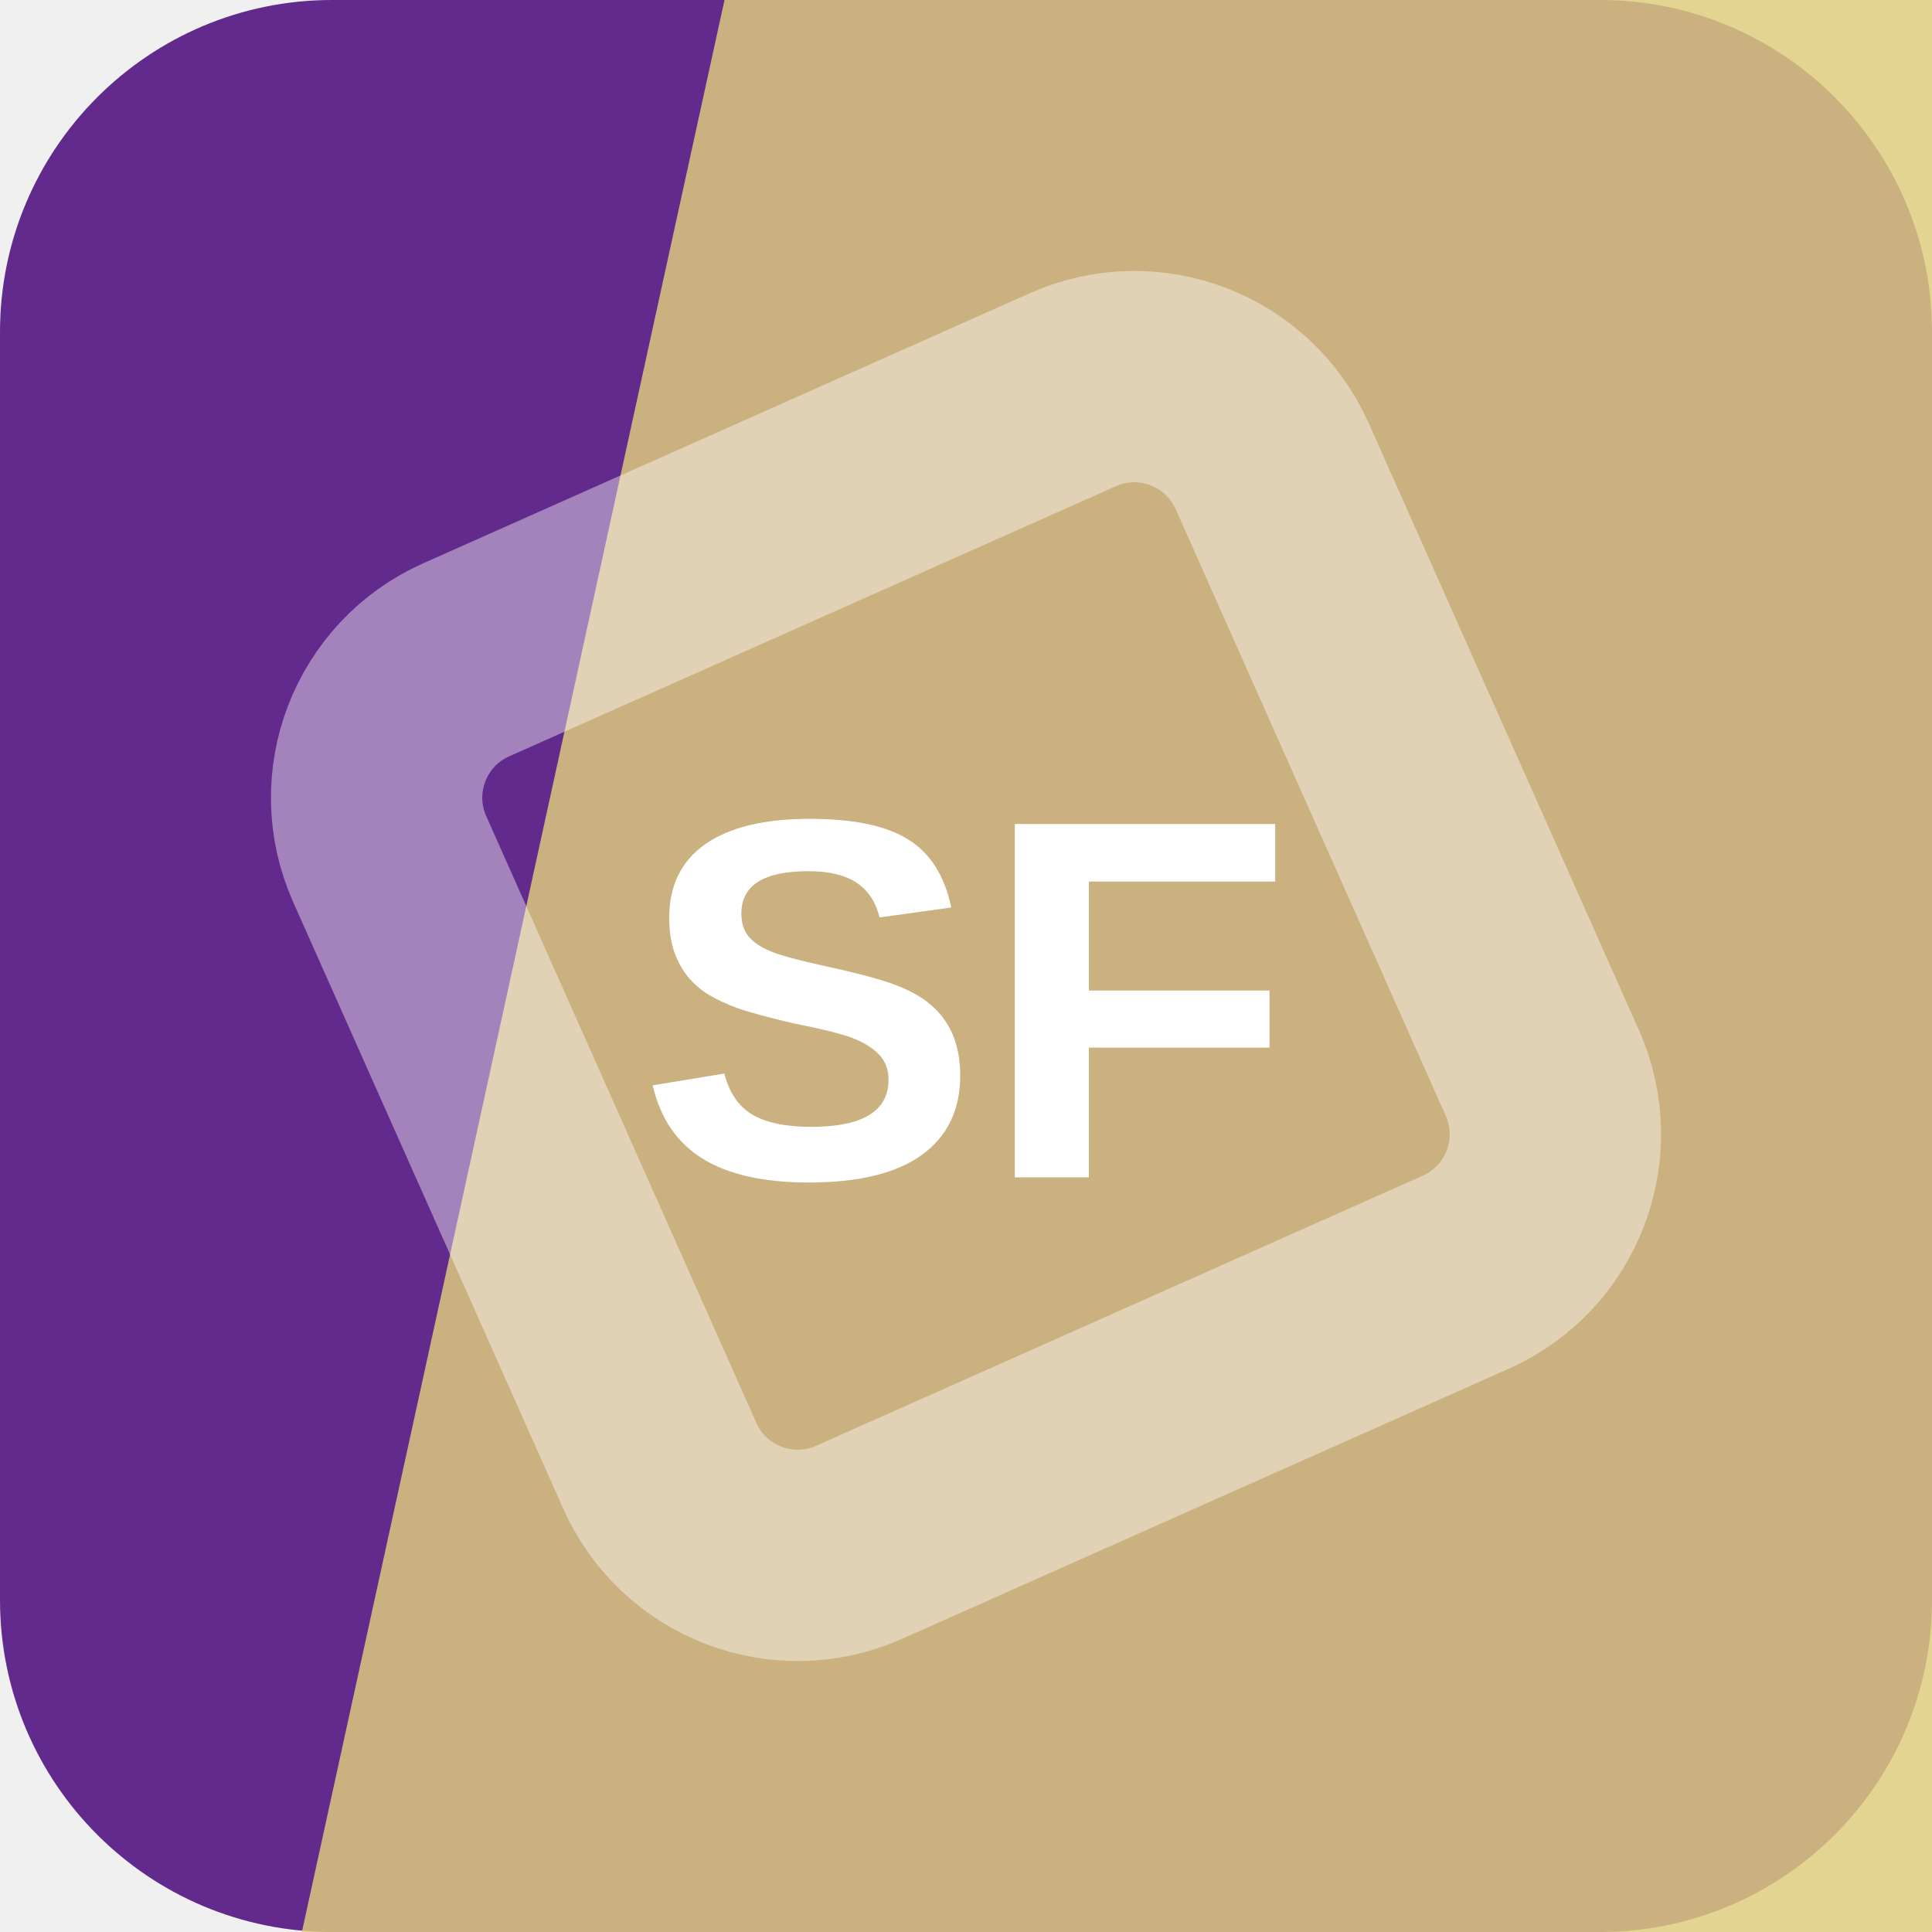
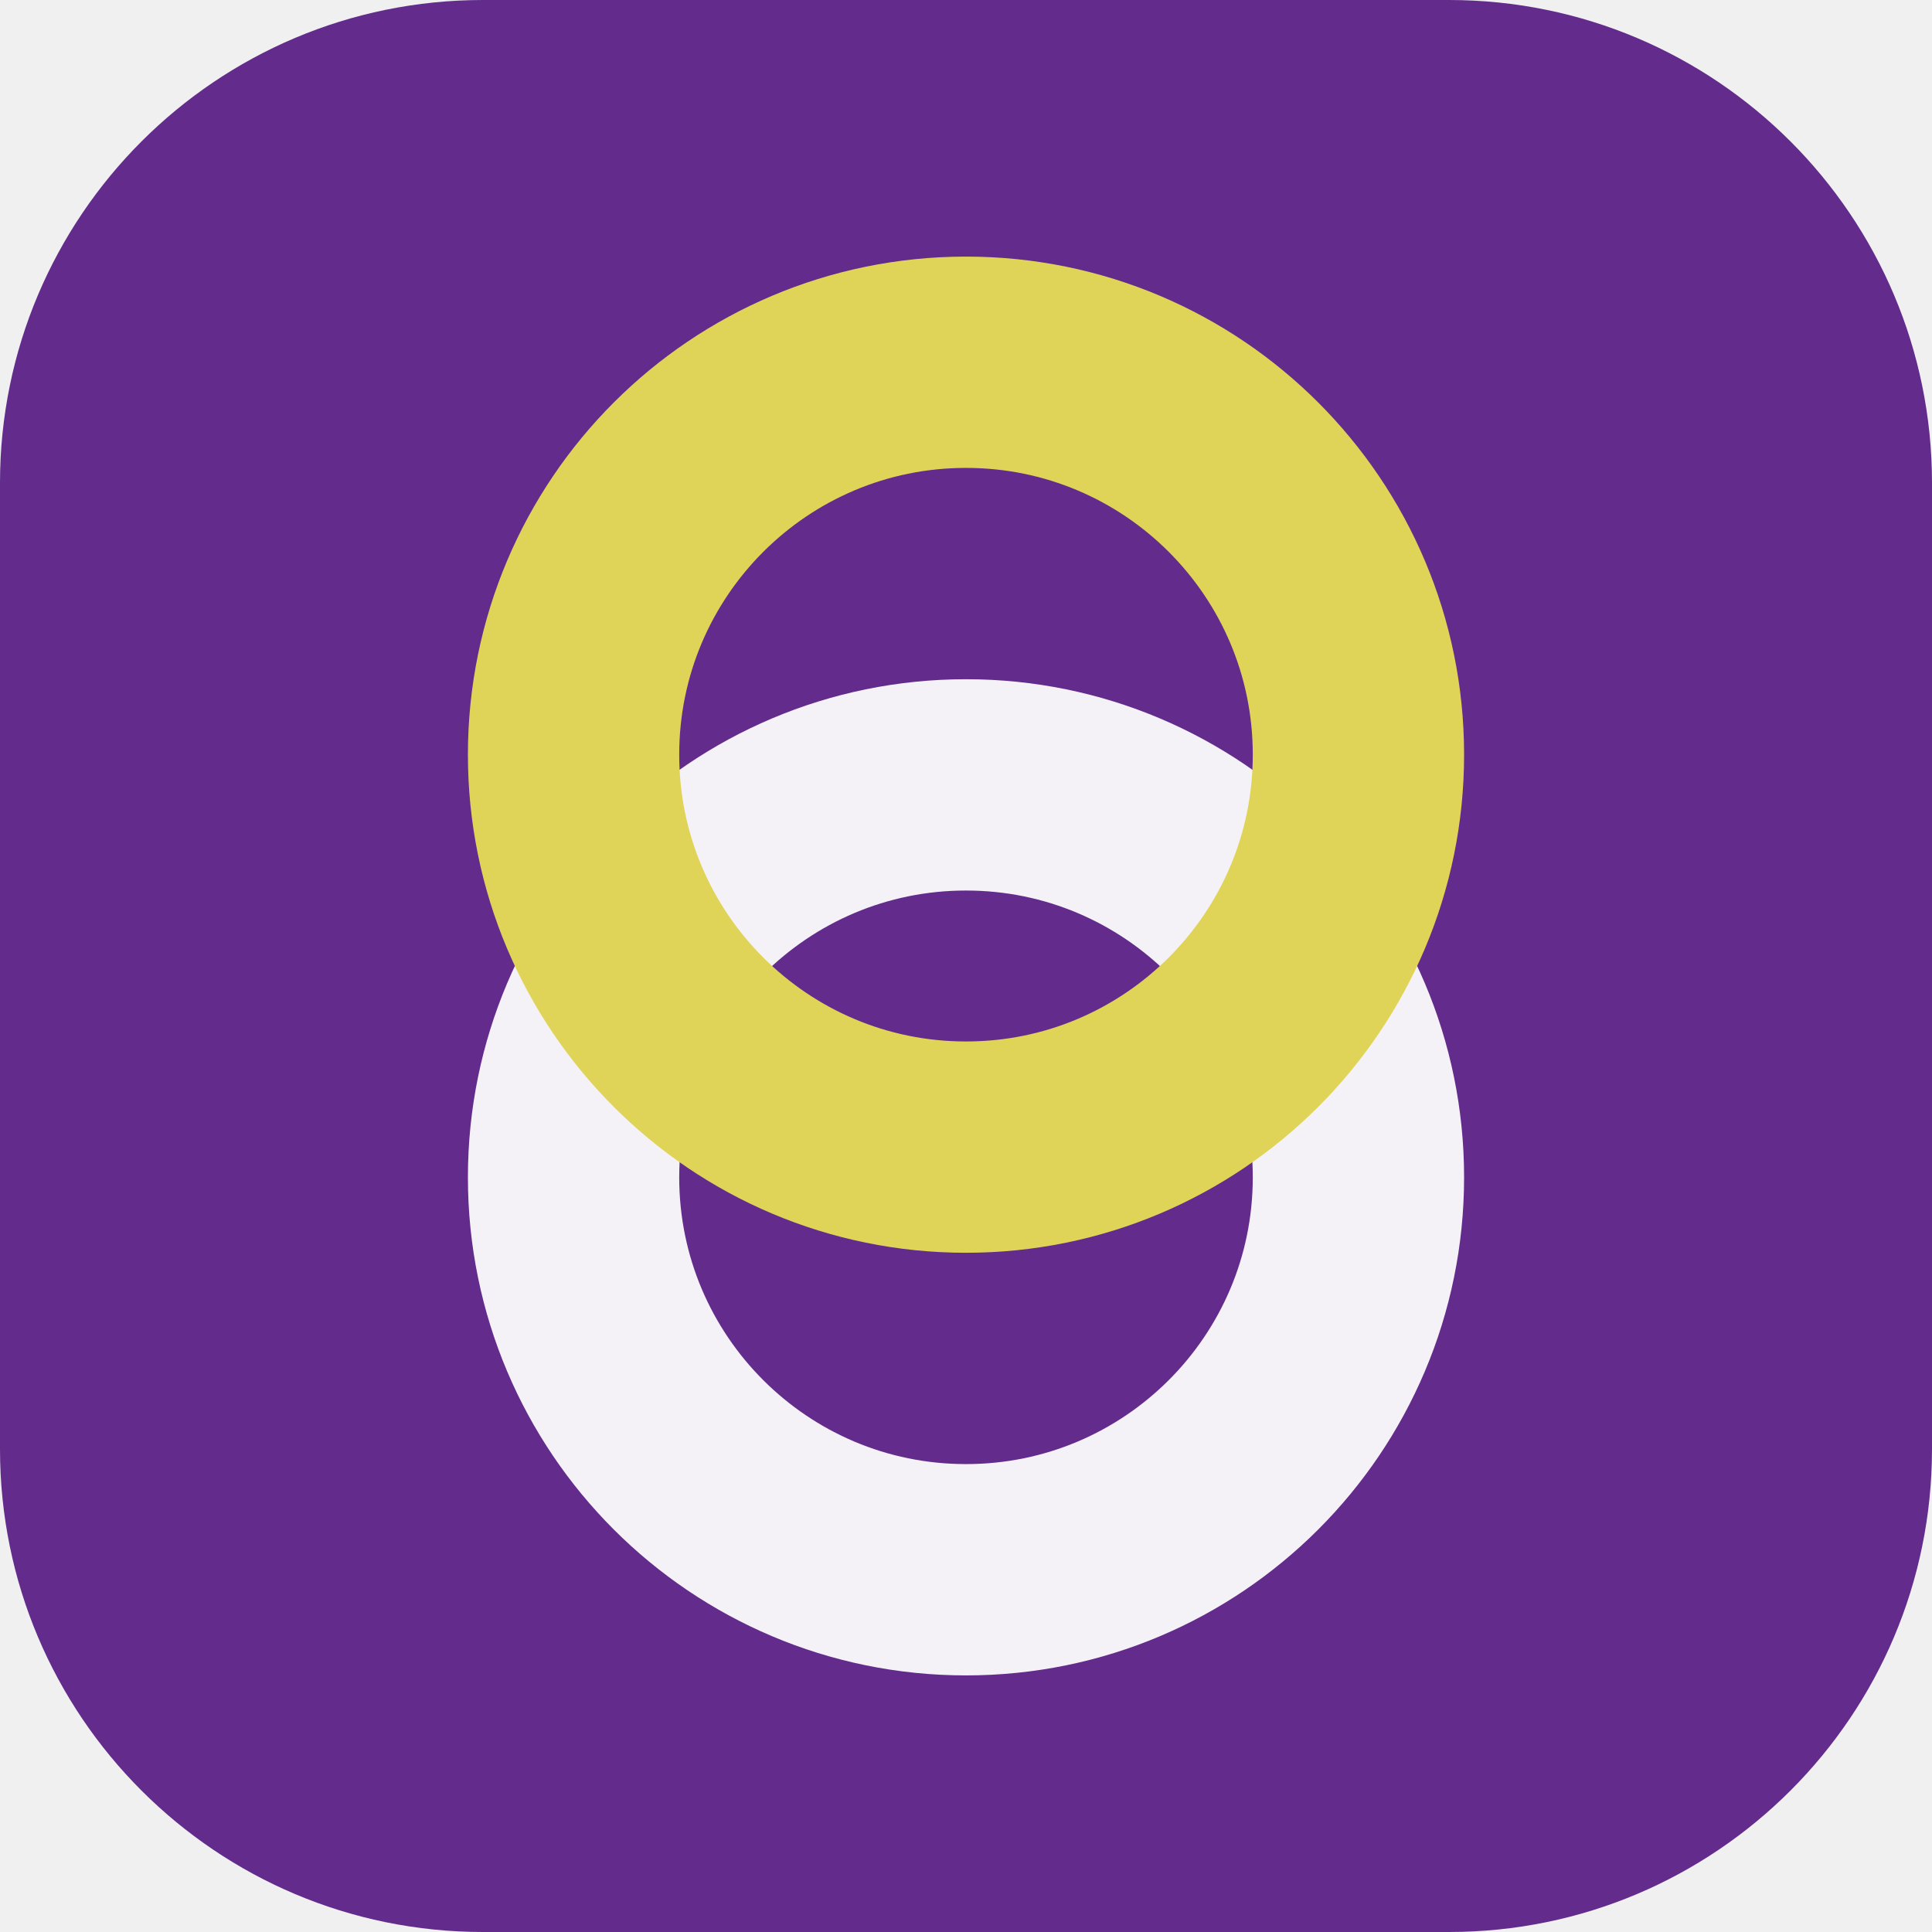
<svg xmlns="http://www.w3.org/2000/svg" width="64" height="64" viewBox="0 0 64 64" role="img">
-   <rect width="64" height="64" rx="11" fill="hsl(274 54% 36%)" />
-   <path d="M24 0h40v64H10Z" fill="hsl(48 63% 69%)" opacity="0.82" />
-   <g transform="rotate(291 32 32)" opacity="0.42">
-     <rect x="16" y="16" width="32" height="32" rx="5" fill="none" stroke="#ffffff" stroke-width="7" transform="rotate(45 32 32)" />
+   <rect width="64" height="64" rx="16" fill="hsl(274 53% 36%)" />
+   <g transform="rotate(270 32 32)">
+     <circle cx="25" cy="32" r="13" fill="none" stroke="hsl(274 24% 96%)" stroke-width="7" />
+     <circle cx="39" cy="32" r="13" fill="none" stroke="hsl(55 68% 61%)" stroke-width="7" />
  </g>
-   <text x="32" y="39" text-anchor="middle" fill="#ffffff" font-family="Arial,Helvetica,sans-serif" font-size="17" font-weight="700" letter-spacing="0">SF</text>
</svg>
